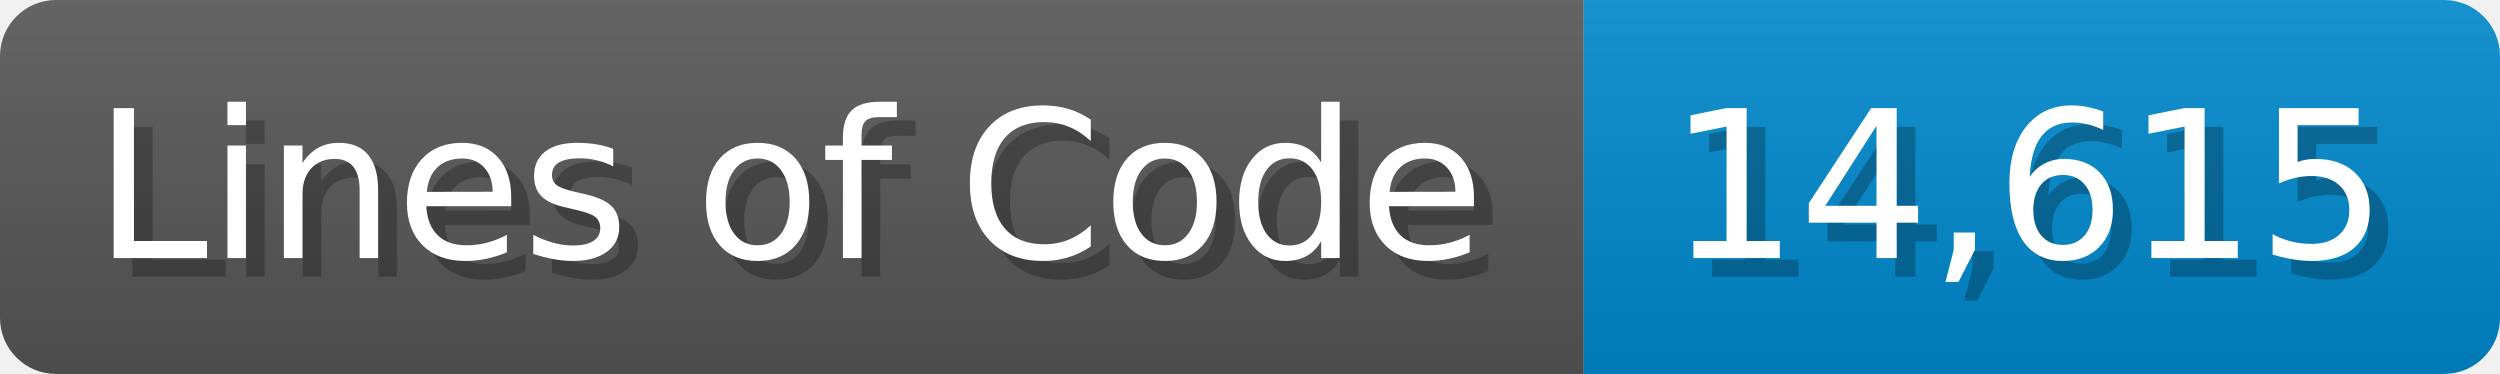
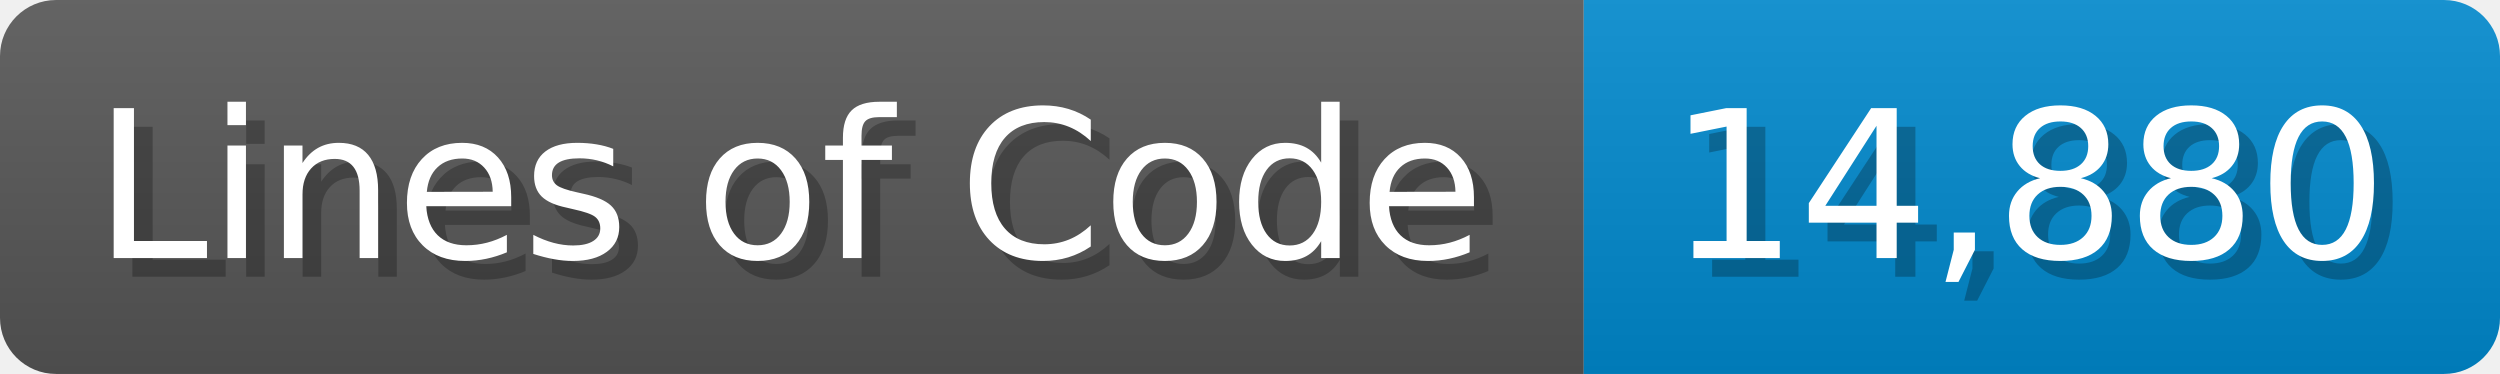
<svg xmlns="http://www.w3.org/2000/svg" width="133.7" height="20" viewBox="0 0 1337 200">
  <linearGradient id="a" x2="0" y2="100%">
    <stop offset="0" stop-opacity=".1" stop-color="#EEE" />
    <stop offset="1" stop-opacity=".1" />
  </linearGradient>
  <mask id="m">
    <rect width="1337" height="200" rx="30" fill="#FFF" />
  </mask>
  <g mask="url(#m)">
    <rect width="847" height="200" fill="#555" />
    <rect width="490" height="200" fill="#08C" x="847" />
    <rect width="1337" height="200" fill="url(#a)" />
  </g>
  <g fill="#fff" text-anchor="start" font-family="Verdana,DejaVu Sans,sans-serif" font-size="110">
    <text x="60" y="148" textLength="747" fill="#000" opacity="0.25">Lines of Code</text>
    <text x="50" y="138" textLength="747">Lines of Code</text>
-     <text x="902" y="148" textLength="390" fill="#000" opacity="0.25">14,615</text>
-     <text x="892" y="138" textLength="390">14,615</text>
+     <text x="902" y="148" textLength="390" fill="#000" opacity="0.25">14,880</text>
+     <text x="892" y="138" textLength="390">14,880</text>
  </g>
</svg>
